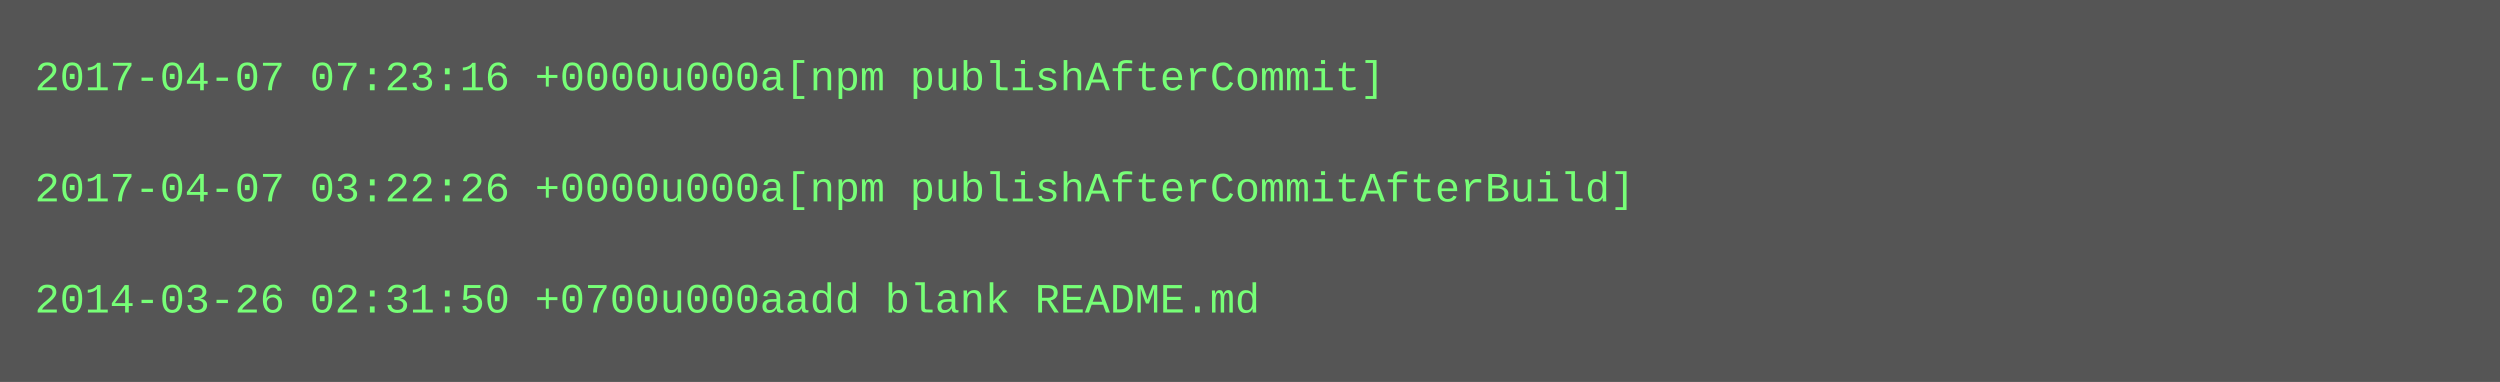
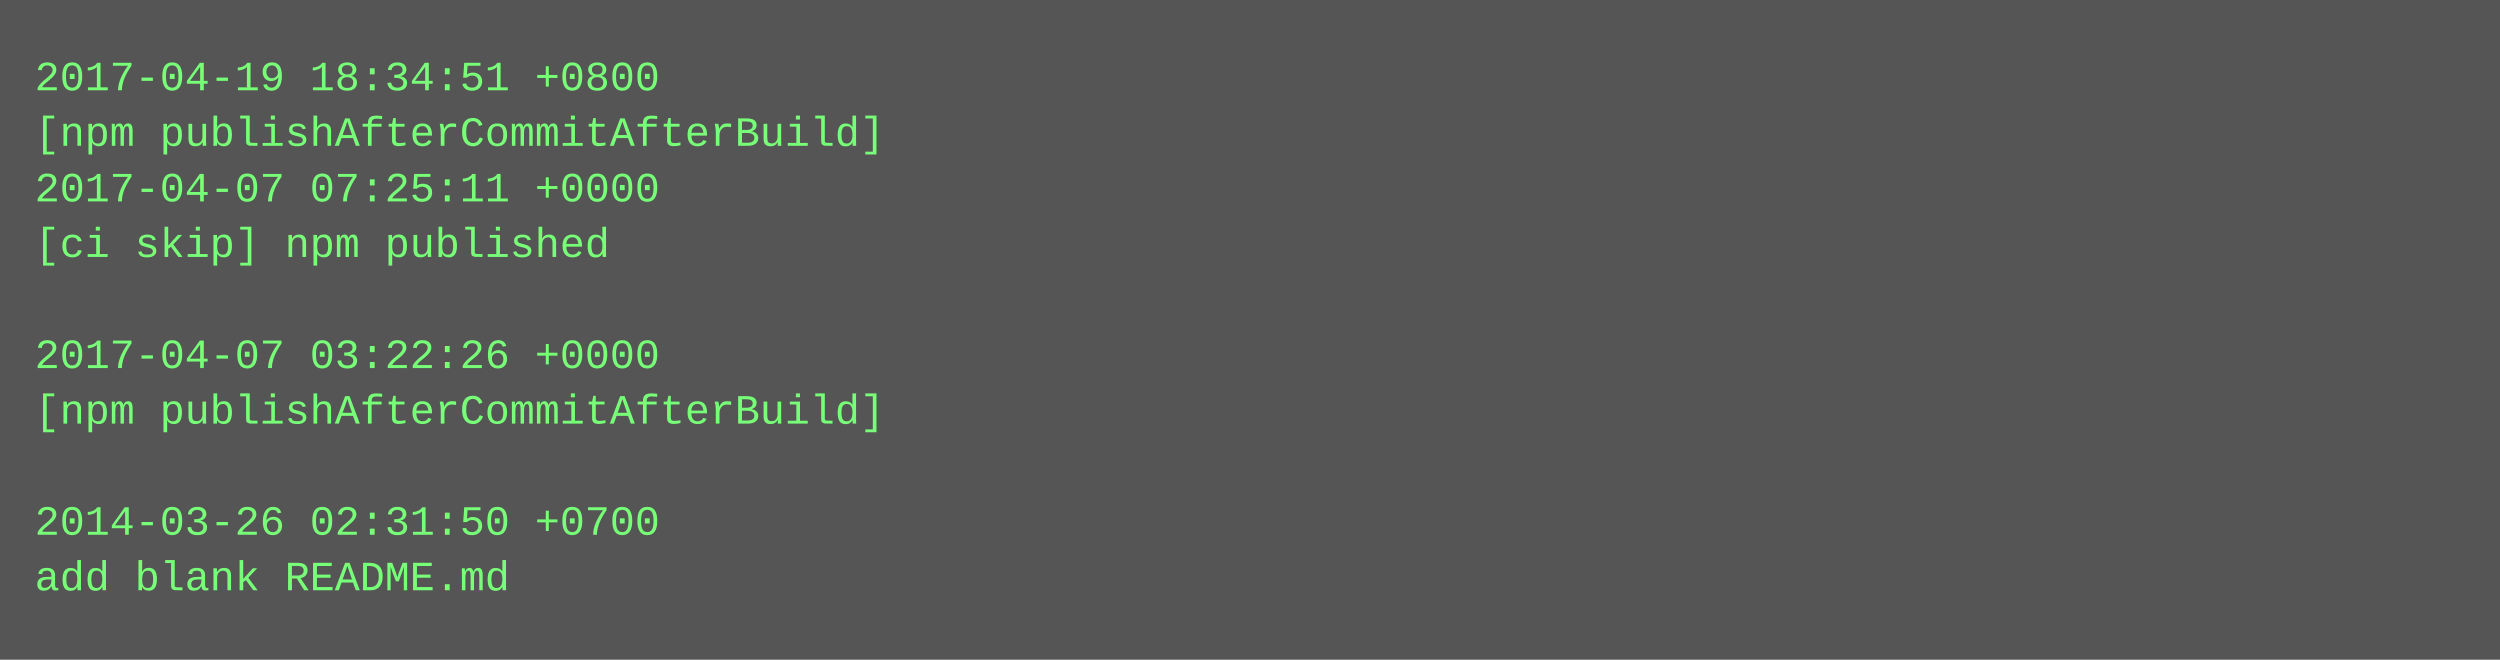
- <svg xmlns="http://www.w3.org/2000/svg" height="110" width="720">
-   <rect height="110" fill="#555" width="720" />
+ <svg xmlns="http://www.w3.org/2000/svg" height="190" width="720">
+   <rect height="190" fill="#555" width="720" />
  <text fill="#7f7" font-family="Courier New" font-size="12" xml:space="preserve">
-     <tspan x="10" y="26">2017-04-07 07:23:16 +0000u000a[npm publishAfterCommit]</tspan>
-     <tspan x="10" y="42" />
-     <tspan x="10" y="58">2017-04-07 03:22:26 +0000u000a[npm publishAfterCommitAfterBuild]</tspan>
-     <tspan x="10" y="74" />
-     <tspan x="10" y="90">2014-03-26 02:31:50 +0700u000aadd blank README.md</tspan>
+     <tspan x="10" y="26">2017-04-19 18:34:51 +0800</tspan>
+     <tspan x="10" y="42">[npm publishAfterCommitAfterBuild]</tspan>
+     <tspan x="10" y="58">2017-04-07 07:25:11 +0000</tspan>
+     <tspan x="10" y="74">[ci skip] npm published</tspan>
+     <tspan x="10" y="90" />
+     <tspan x="10" y="106">2017-04-07 03:22:26 +0000</tspan>
+     <tspan x="10" y="122">[npm publishAfterCommitAfterBuild]</tspan>
+     <tspan x="10" y="138" />
+     <tspan x="10" y="154">2014-03-26 02:31:50 +0700</tspan>
+     <tspan x="10" y="170">add blank README.md</tspan>
  </text>
</svg>
